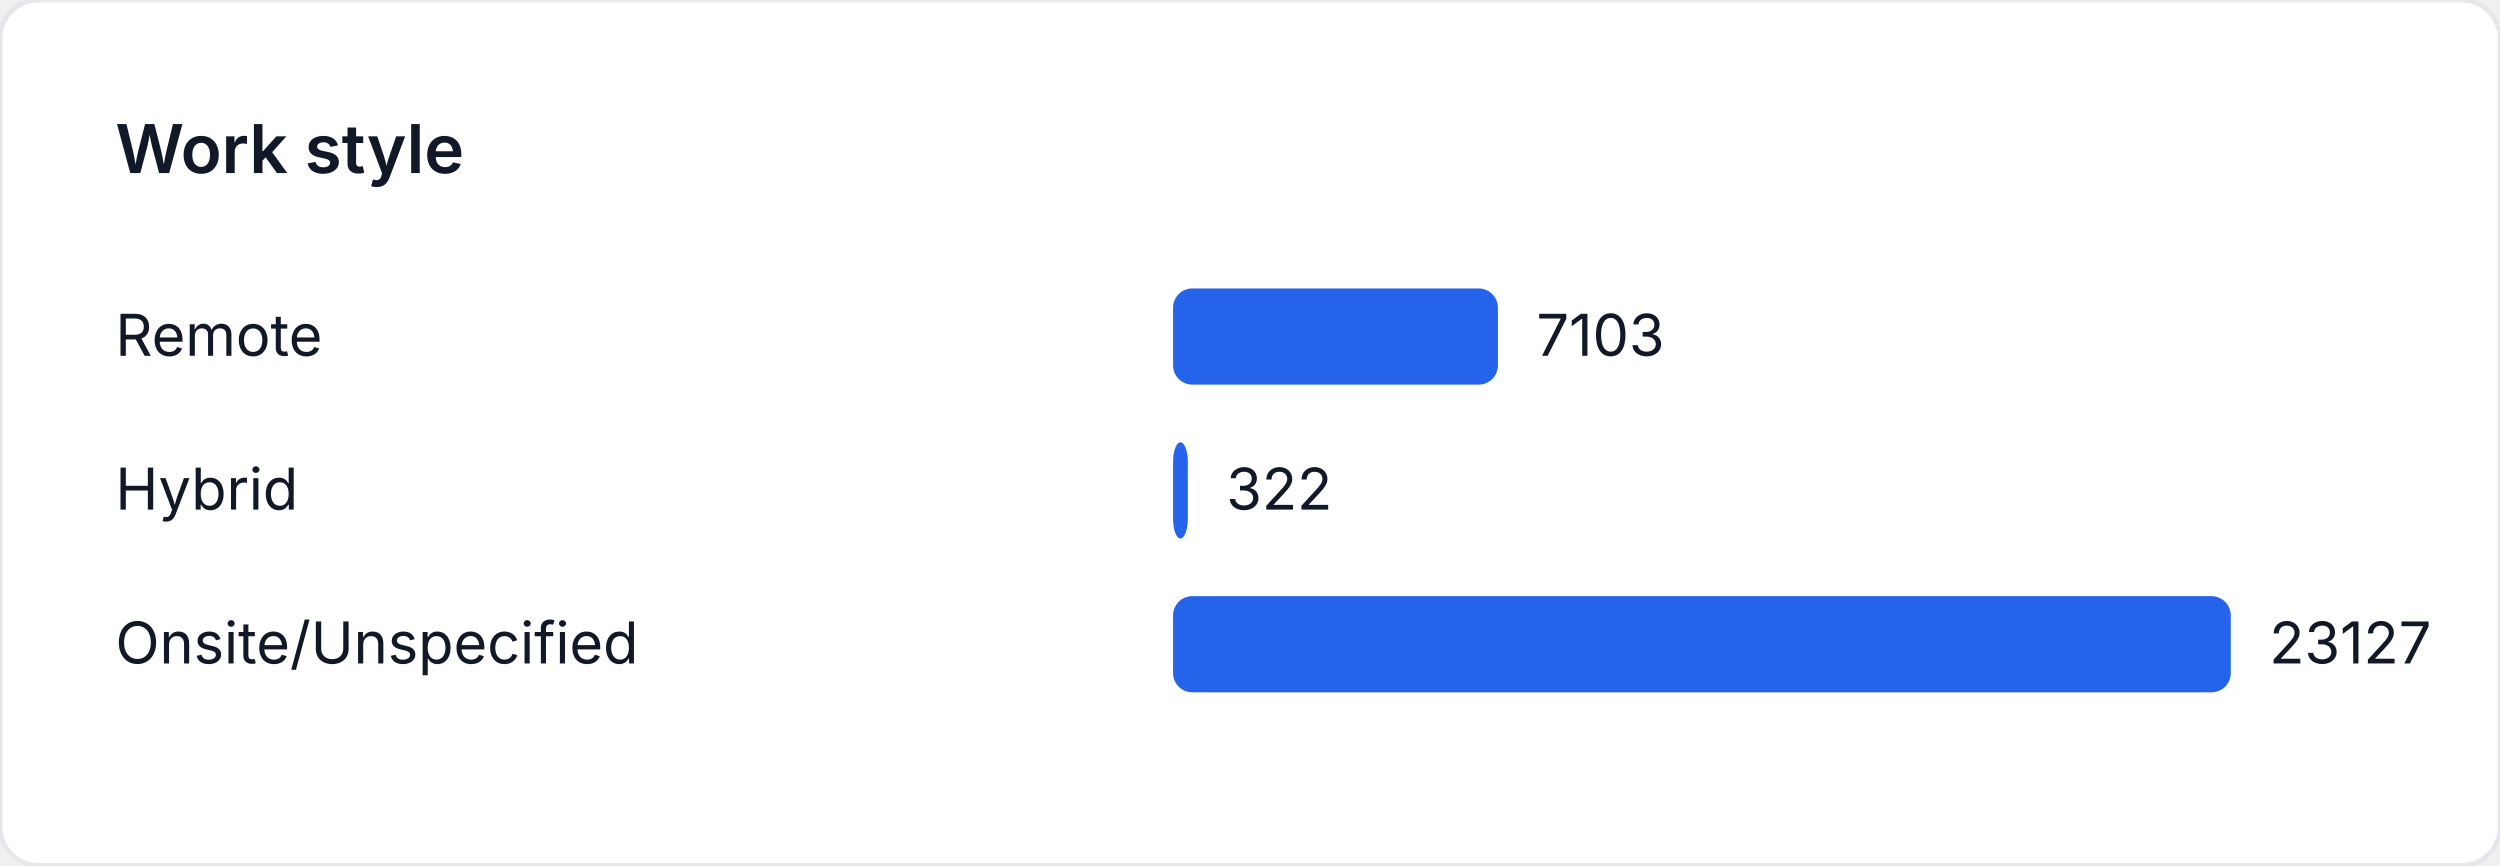
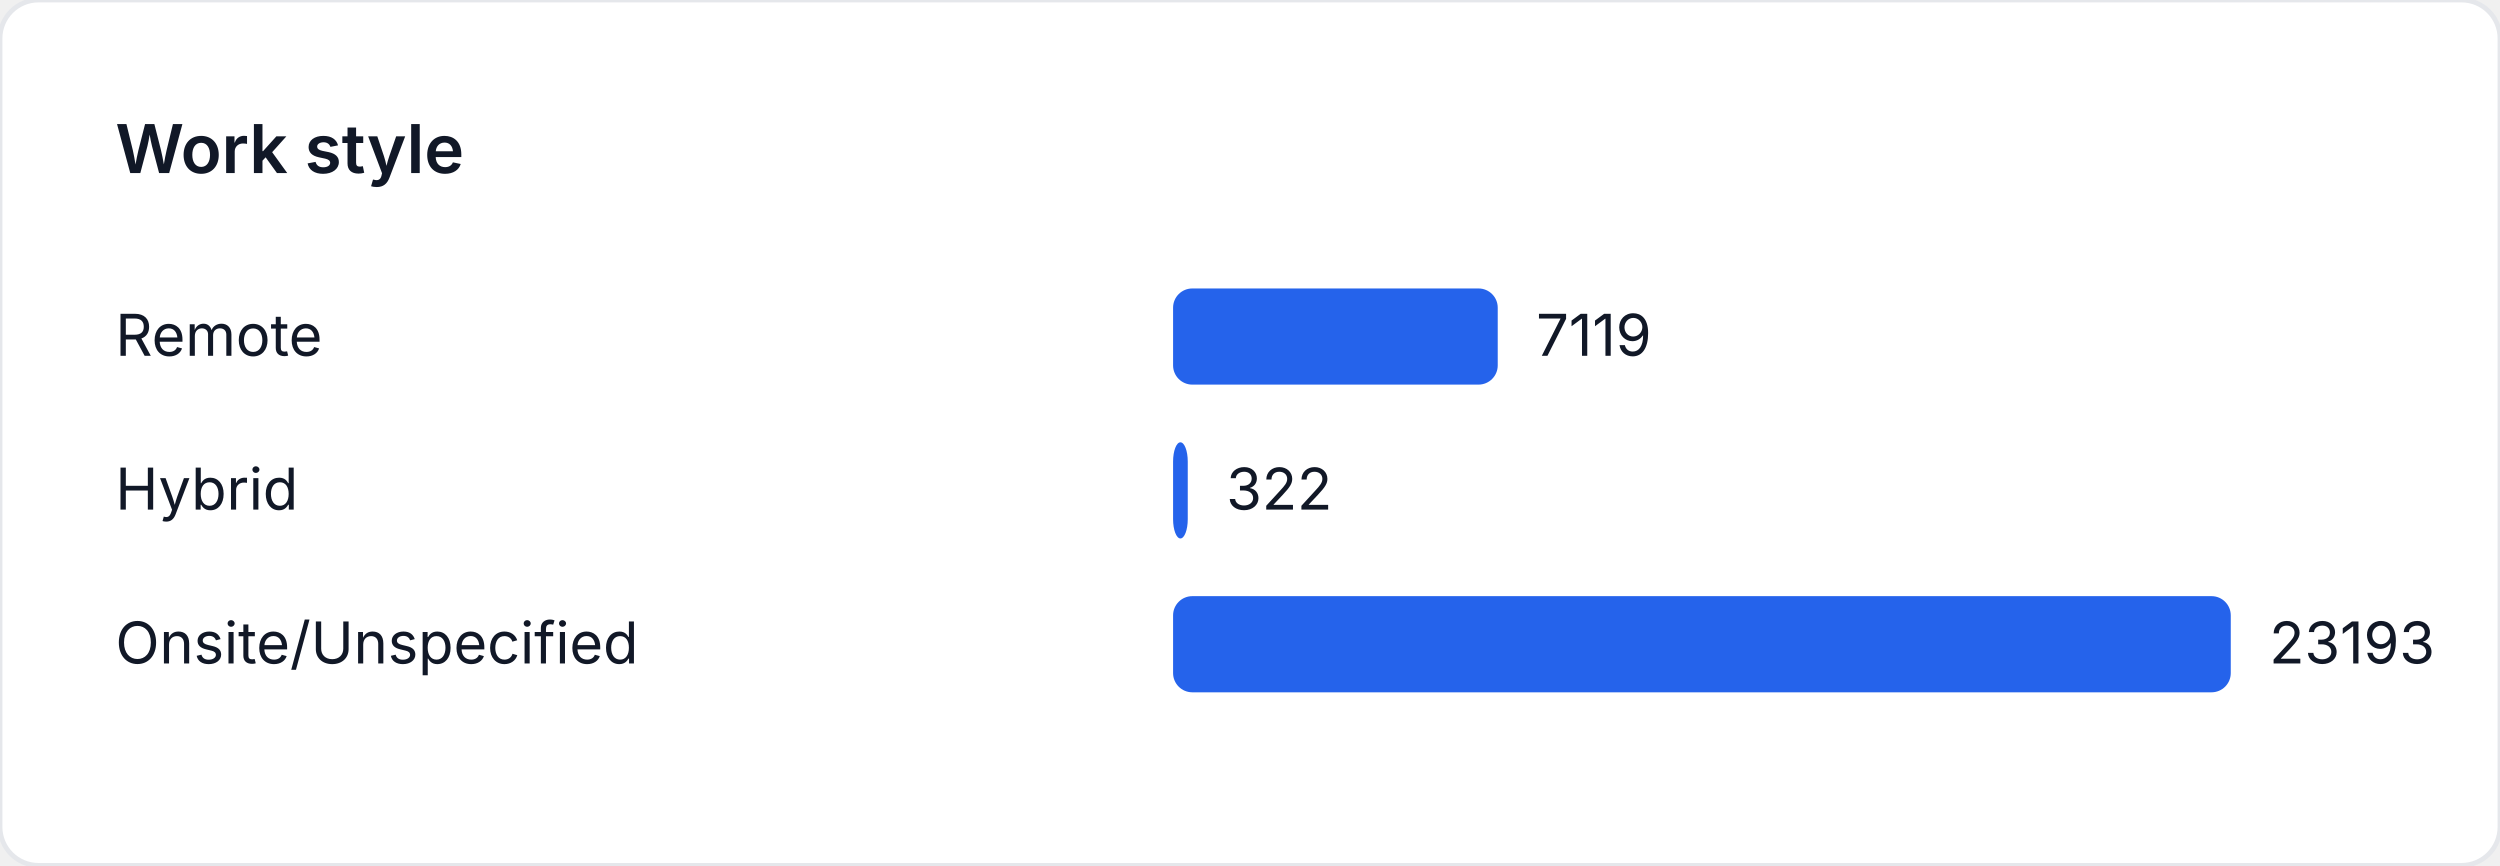
<svg xmlns="http://www.w3.org/2000/svg" width="520" height="180" viewBox="0 0 520 180" role="img" aria-label="Work style">
  <style>
    text { font-family: "Inter", "Segoe UI", sans-serif; font-size: 12px; fill: #111827; }
    .title { font-size: 14px; font-weight: 600; }
  </style>
  <rect width="520" height="180" fill="#ffffff" rx="8" ry="8" stroke="#e5e7eb" />
  <text class="title" x="24" y="36">Work style</text>
  <text x="24" y="74">Remote</text>
-   <rect x="244" y="60" width="67.569" height="20" fill="#2563eb" rx="4" />
-   <text x="319.569" y="74">7103</text>
+   <rect x="244" y="60" width="67.528" height="20" fill="#2563eb" rx="4" />
+   <text x="319.528" y="74">7119</text>
  <text x="24" y="106">Hybrid</text>
-   <rect x="244" y="92" width="3.063" height="20" fill="#2563eb" rx="4" />
-   <text x="255.063" y="106">322</text>
+   <rect x="244" y="92" width="3.054" height="20" fill="#2563eb" rx="4" />
+   <text x="255.054" y="106">322</text>
  <text x="24" y="138">Onsite/Unspecified</text>
  <rect x="244" y="124" width="220" height="20" fill="#2563eb" rx="4" />
-   <text x="472" y="138">23127</text>
+   <text x="472" y="138">23193</text>
</svg>
